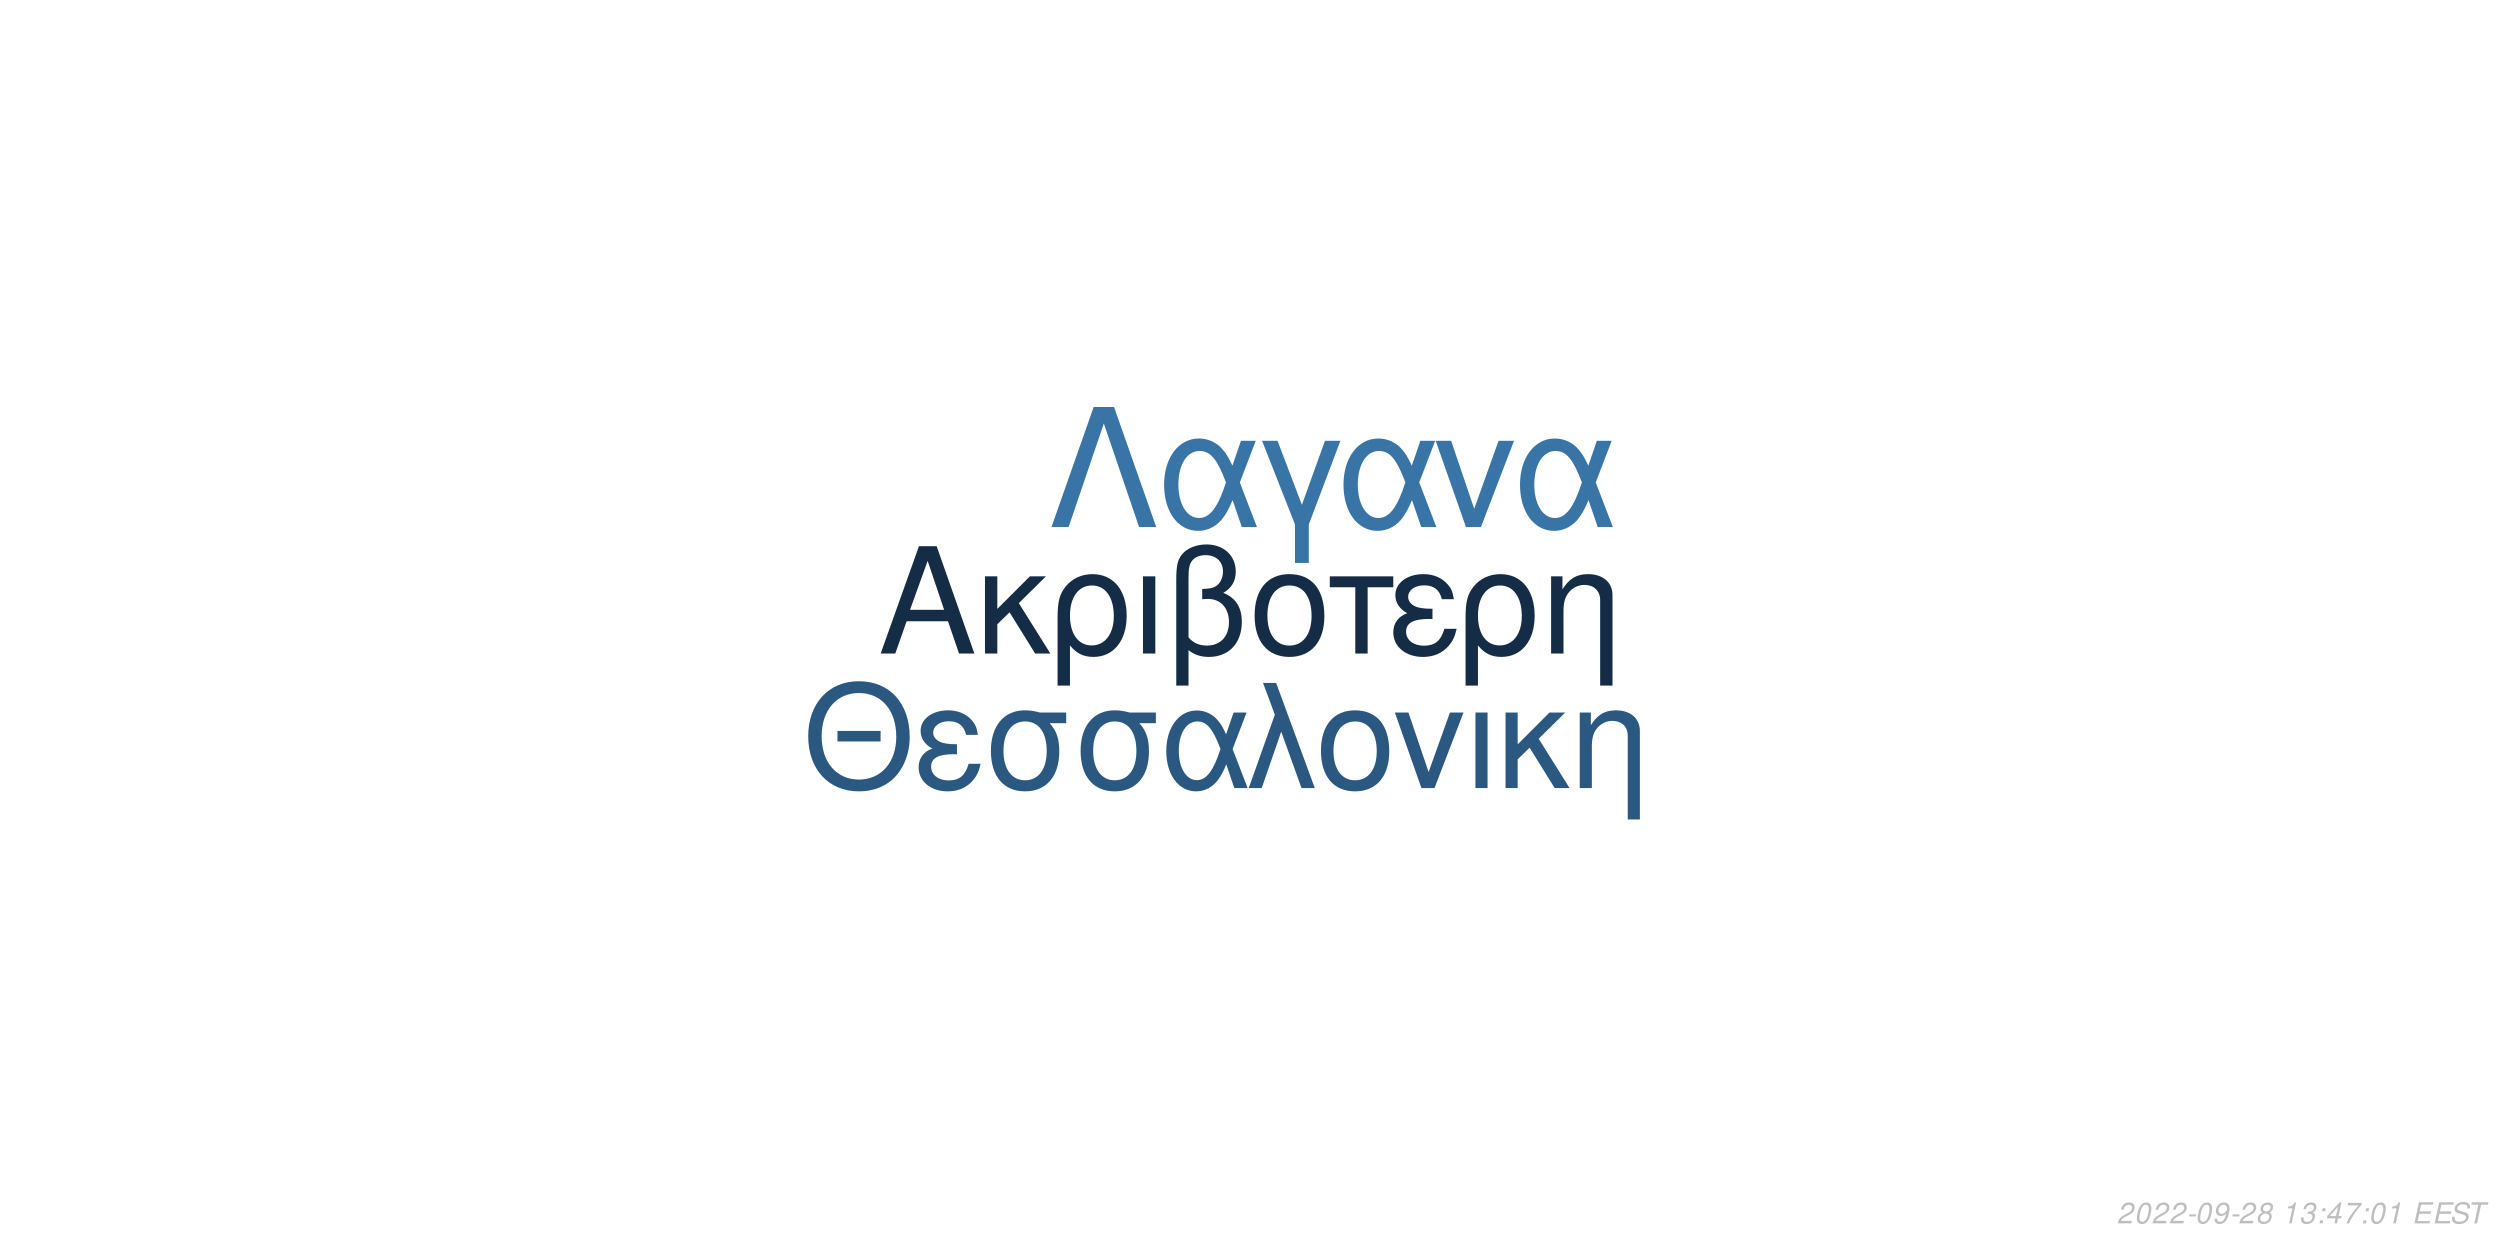
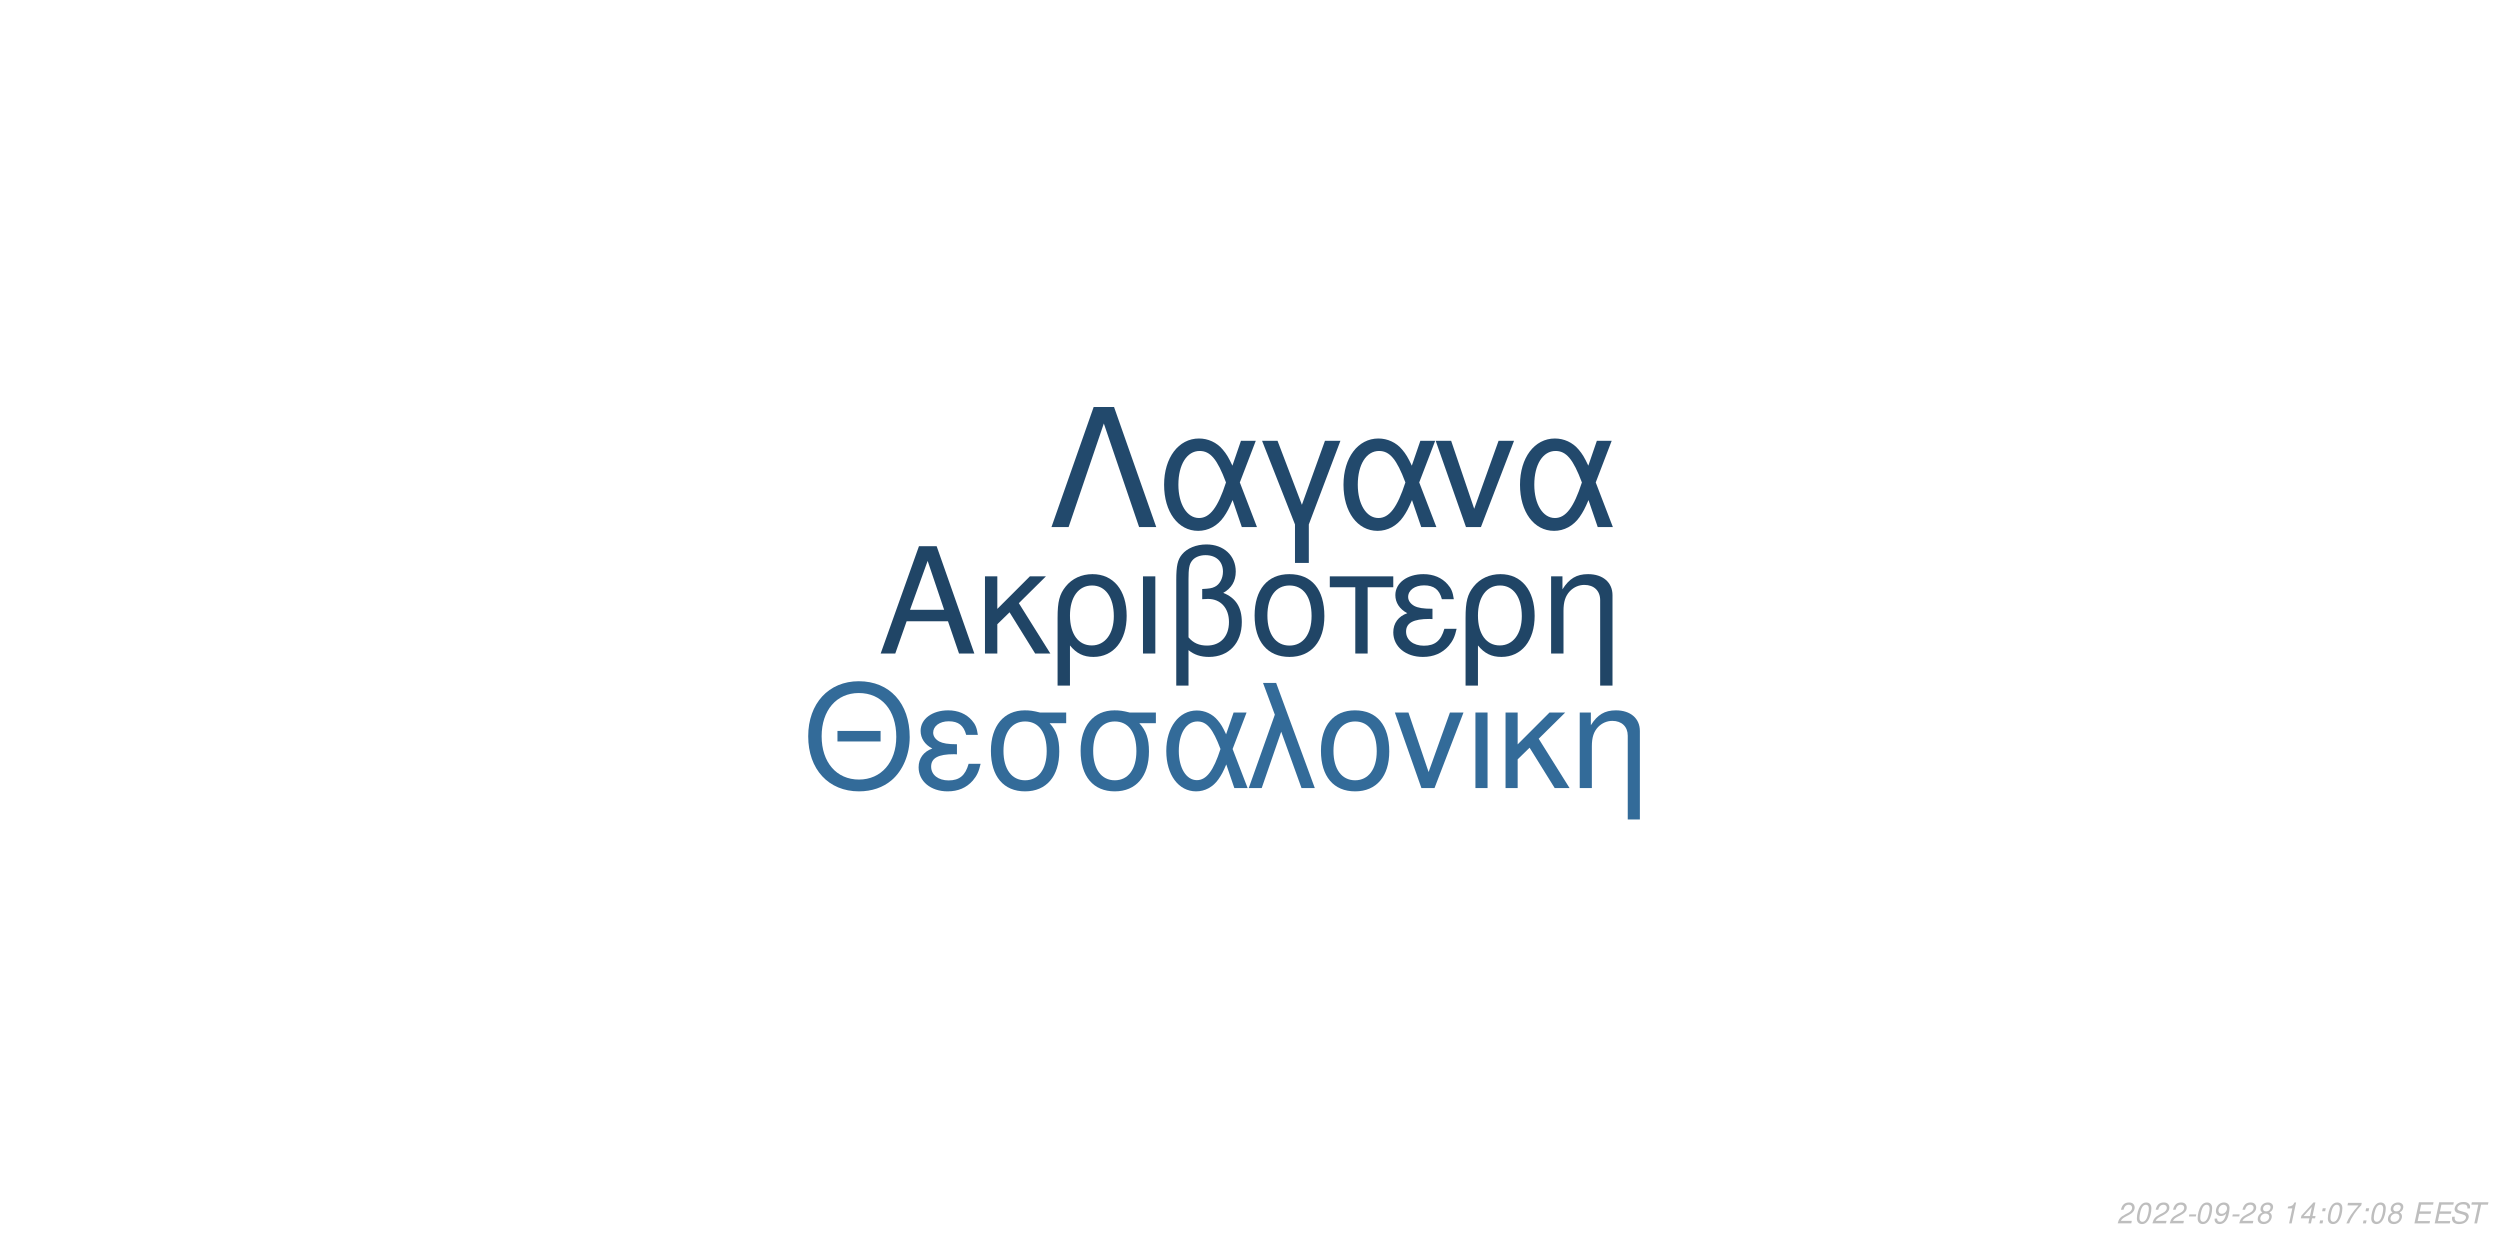
<svg xmlns="http://www.w3.org/2000/svg" xmlns:xlink="http://www.w3.org/1999/xlink" width="864pt" height="432pt" viewBox="0 0 864 432" version="1.1">
  <defs>
    <g>
      <symbol overflow="visible" id="glyph0-0">
        <path style="stroke:none;" d="" />
      </symbol>
      <symbol overflow="visible" id="glyph0-1">
        <path style="stroke:none;" d="M 24.125 -11.141 L 27.938 0 L 33.234 0 L 20.203 -37.094 L 14.094 -37.094 L 0.859 0 L 5.906 0 L 9.828 -11.141 Z M 22.797 -15.109 L 11 -15.109 L 17.094 -32.016 Z M 22.797 -15.109 " />
      </symbol>
      <symbol overflow="visible" id="glyph0-2">
        <path style="stroke:none;" d="M 7.172 -15.422 L 7.172 -26.672 L 2.906 -26.672 L 2.906 0 L 7.172 0 L 7.172 -10.125 L 11.406 -14.25 L 20.25 0 L 25.5 0 L 14.609 -17.406 L 23.969 -26.672 L 18.422 -26.672 Z M 7.172 -15.422 " />
      </symbol>
      <symbol overflow="visible" id="glyph0-3">
        <path style="stroke:none;" d="M 3 11.094 L 7.281 11.094 L 7.281 -2.797 C 9.516 -0.047 11.953 1.172 15.375 1.172 C 22.344 1.172 26.875 -4.422 26.875 -13.031 C 26.875 -21.891 22.297 -27.438 15.062 -27.438 C 11.297 -27.438 7.984 -25.906 5.797 -23.156 C 3.672 -20.516 3 -17.969 3 -12.359 Z M 14.906 -23.516 C 19.547 -23.516 22.438 -19.438 22.438 -12.922 C 22.438 -6.812 19.391 -2.797 14.812 -2.797 C 10.172 -2.797 7.281 -6.766 7.281 -13.125 C 7.281 -19.484 10.234 -23.516 14.906 -23.516 Z M 14.906 -23.516 " />
      </symbol>
      <symbol overflow="visible" id="glyph0-4">
        <path style="stroke:none;" d="M 3.516 0 L 7.781 0 L 7.781 -26.672 L 3.516 -26.672 Z M 3.516 0 " />
      </symbol>
      <symbol overflow="visible" id="glyph0-5">
        <path style="stroke:none;" d="M 4.016 11.094 L 8.25 11.094 L 8.25 -1.172 C 10.172 0.406 12.422 1.172 15.312 1.172 C 22.188 1.172 26.672 -3.609 26.672 -10.891 C 26.672 -15.984 24.578 -19.234 20.25 -20.969 C 23.109 -22.547 24.578 -25.031 24.578 -28.344 C 24.578 -33.844 20.406 -37.703 14.453 -37.703 C 10.938 -37.703 7.734 -36.391 6 -34.25 C 4.484 -32.422 4.016 -30.328 4.016 -25.391 Z M 8.25 -25.656 C 8.25 -29.359 8.5 -30.844 9.469 -32.062 C 10.375 -33.281 12.156 -34 14.094 -34 C 17.812 -34 20.156 -31.812 20.156 -28.297 C 20.156 -25.953 18.984 -23.812 17.297 -23.047 C 16.281 -22.547 15.469 -22.438 12.984 -22.297 L 12.984 -18.781 C 13.734 -18.828 14.344 -18.875 14.969 -18.875 C 19.344 -18.875 22.234 -15.719 22.234 -10.891 C 22.234 -5.906 19.281 -2.75 14.656 -2.75 C 11.953 -2.75 9.922 -3.609 8.25 -5.594 Z M 8.25 -25.656 " />
      </symbol>
      <symbol overflow="visible" id="glyph0-6">
        <path style="stroke:none;" d="M 14.094 -27.438 C 6.562 -27.438 2.094 -22.094 2.094 -13.125 C 2.094 -4.125 6.562 1.172 14.141 1.172 C 21.672 1.172 26.203 -4.172 26.203 -12.922 C 26.203 -22.188 21.828 -27.438 14.094 -27.438 Z M 14.141 -23.516 C 18.938 -23.516 21.781 -19.594 21.781 -12.984 C 21.781 -6.672 18.828 -2.75 14.141 -2.75 C 9.422 -2.75 6.516 -6.672 6.516 -13.125 C 6.516 -19.594 9.422 -23.516 14.141 -23.516 Z M 14.141 -23.516 " />
      </symbol>
      <symbol overflow="visible" id="glyph0-7">
        <path style="stroke:none;" d="M 7.891 0 L 12.156 0 L 12.156 -22.906 L 21.016 -22.906 L 21.016 -26.672 L -0.922 -26.672 L -0.922 -22.906 L 7.891 -22.906 Z M 7.891 0 " />
      </symbol>
      <symbol overflow="visible" id="glyph0-8">
        <path style="stroke:none;" d="M 14.562 -15.469 C 11.344 -15.469 9.562 -15.781 8.297 -16.438 C 6.922 -17.203 6.156 -18.328 6.156 -19.547 C 6.156 -21.891 8.453 -23.562 11.656 -23.562 C 15.062 -23.562 16.953 -22.094 17.812 -18.781 L 21.938 -18.781 C 21.578 -21.266 21.062 -22.5 19.797 -23.922 C 17.812 -26.203 14.906 -27.438 11.453 -27.438 C 5.797 -27.438 1.734 -24.375 1.734 -20.203 C 1.734 -17.609 3.156 -15.375 5.859 -13.938 C 2.797 -12.875 1.016 -10.484 1.016 -7.328 C 1.016 -2.391 5.297 1.172 11.25 1.172 C 14.969 1.172 17.906 -0.109 20.156 -2.641 C 21.578 -4.328 22.297 -5.797 22.906 -8.547 L 18.672 -8.547 C 17.5 -4.422 15.422 -2.703 11.609 -2.703 C 7.938 -2.703 5.438 -4.688 5.438 -7.578 C 5.438 -10.578 7.938 -11.953 13.484 -11.953 C 13.641 -11.953 14.094 -11.953 14.562 -11.906 Z M 14.562 -15.469 " />
      </symbol>
      <symbol overflow="visible" id="glyph0-9">
        <path style="stroke:none;" d="M 3.562 -26.672 L 3.562 0 L 7.844 0 L 7.844 -14.703 C 7.844 -17.906 8.5 -19.891 10.031 -21.531 C 11.406 -22.953 13.188 -23.719 15.062 -23.719 C 18.375 -23.719 20.516 -21.672 20.516 -18.469 L 20.516 11.094 L 24.781 11.094 L 24.781 -20.156 C 24.781 -24.578 21.469 -27.438 16.328 -27.438 C 12.359 -27.438 9.828 -25.906 7.484 -22.188 L 7.484 -26.672 Z M 3.562 -26.672 " />
      </symbol>
      <symbol overflow="visible" id="glyph1-0">
        <path style="stroke:none;" d="" />
      </symbol>
      <symbol overflow="visible" id="glyph1-1">
        <path style="stroke:none;" d="M 26.859 -19.734 L 11.953 -19.734 L 11.953 -16.094 L 26.859 -16.094 Z M 19.328 -36.922 C 8.922 -36.922 1.844 -29.25 1.844 -17.891 C 1.844 -6.484 8.875 1.141 19.391 1.141 C 23.812 1.141 27.703 -0.203 30.641 -2.688 C 34.578 -6.031 36.922 -11.656 36.922 -17.594 C 36.922 -29.297 30 -36.922 19.328 -36.922 Z M 19.328 -32.844 C 27.203 -32.844 32.281 -26.906 32.281 -17.688 C 32.281 -8.922 27.062 -2.938 19.391 -2.938 C 11.609 -2.938 6.484 -8.922 6.484 -17.891 C 6.484 -26.859 11.609 -32.844 19.328 -32.844 Z M 19.328 -32.844 " />
      </symbol>
      <symbol overflow="visible" id="glyph1-2">
        <path style="stroke:none;" d="M 14.25 -15.141 C 11.109 -15.141 9.375 -15.453 8.125 -16.094 C 6.781 -16.844 6.031 -17.938 6.031 -19.141 C 6.031 -21.422 8.266 -23.078 11.406 -23.078 C 14.75 -23.078 16.594 -21.625 17.438 -18.391 L 21.469 -18.391 C 21.125 -20.828 20.625 -22.031 19.391 -23.422 C 17.438 -25.656 14.594 -26.859 11.219 -26.859 C 5.688 -26.859 1.688 -23.875 1.688 -19.781 C 1.688 -17.234 3.094 -15.047 5.734 -13.656 C 2.734 -12.609 1 -10.266 1 -7.172 C 1 -2.344 5.188 1.141 11.016 1.141 C 14.656 1.141 17.547 -0.094 19.734 -2.594 C 21.125 -4.234 21.828 -5.688 22.422 -8.375 L 18.281 -8.375 C 17.141 -4.328 15.094 -2.641 11.359 -2.641 C 7.766 -2.641 5.328 -4.578 5.328 -7.422 C 5.328 -10.359 7.766 -11.703 13.203 -11.703 C 13.359 -11.703 13.797 -11.703 14.25 -11.656 Z M 14.25 -15.141 " />
      </symbol>
      <symbol overflow="visible" id="glyph1-3">
        <path style="stroke:none;" d="M 29 -26.109 L 19.938 -26.109 C 17.594 -26.703 16.438 -26.859 14.703 -26.859 C 7.469 -26.859 2.984 -21.469 2.984 -12.859 C 2.984 -4.031 7.375 1.141 14.797 1.141 C 22.172 1.141 26.609 -4.078 26.609 -12.656 C 26.609 -17.047 25.656 -19.828 23.266 -22.422 L 29 -22.422 Z M 14.797 -23.016 C 19.531 -23.016 22.266 -19.234 22.266 -12.75 C 22.266 -6.531 19.438 -2.688 14.797 -2.688 C 10.172 -2.688 7.328 -6.531 7.328 -12.859 C 7.328 -19.188 10.172 -23.016 14.797 -23.016 Z M 14.797 -23.016 " />
      </symbol>
      <symbol overflow="visible" id="glyph1-4">
        <path style="stroke:none;" d="M 29.344 -26.109 L 24.859 -26.109 L 22.266 -18.578 C 21.125 -21.031 20.484 -22.125 19.328 -23.469 C 17.547 -25.609 14.906 -26.812 12.156 -26.812 C 5.984 -26.812 1.594 -20.984 1.594 -12.812 C 1.594 -4.578 5.828 1.141 11.906 1.141 C 14.953 1.141 17.734 -0.344 19.625 -3.047 C 20.672 -4.531 21.281 -5.688 22.328 -8.172 L 25.109 0 L 29.703 0 L 24.516 -13.5 Z M 20.328 -13.5 C 17.891 -5.922 15.453 -2.734 12.156 -2.734 C 8.516 -2.734 5.922 -6.922 5.922 -12.812 C 5.922 -18.938 8.516 -23.016 12.359 -23.016 C 15.594 -23.016 17.688 -20.531 20.328 -13.5 Z M 20.328 -13.5 " />
      </symbol>
      <symbol overflow="visible" id="glyph1-5">
        <path style="stroke:none;" d="M 1.094 0 L 5.578 0 L 12.312 -19.484 L 19.328 0 L 23.922 0 L 10.562 -36.328 L 6.031 -36.328 L 10.109 -25.359 Z M 1.094 0 " />
      </symbol>
      <symbol overflow="visible" id="glyph1-6">
        <path style="stroke:none;" d="M 13.797 -26.859 C 6.422 -26.859 2.047 -21.625 2.047 -12.859 C 2.047 -4.031 6.422 1.141 13.859 1.141 C 21.234 1.141 25.656 -4.078 25.656 -12.656 C 25.656 -21.719 21.375 -26.859 13.797 -26.859 Z M 13.859 -23.016 C 18.531 -23.016 21.328 -19.188 21.328 -12.703 C 21.328 -6.531 18.438 -2.688 13.859 -2.688 C 9.219 -2.688 6.375 -6.531 6.375 -12.859 C 6.375 -19.188 9.219 -23.016 13.859 -23.016 Z M 13.859 -23.016 " />
      </symbol>
      <symbol overflow="visible" id="glyph1-7">
        <path style="stroke:none;" d="M 14.297 0 L 24.312 -26.109 L 19.625 -26.109 L 12.25 -5.531 L 5.281 -26.109 L 0.594 -26.109 L 9.766 0 Z M 14.297 0 " />
      </symbol>
      <symbol overflow="visible" id="glyph1-8">
        <path style="stroke:none;" d="M 3.438 0 L 7.625 0 L 7.625 -26.109 L 3.438 -26.109 Z M 3.438 0 " />
      </symbol>
      <symbol overflow="visible" id="glyph1-9">
        <path style="stroke:none;" d="M 7.031 -15.094 L 7.031 -26.109 L 2.844 -26.109 L 2.844 0 L 7.031 0 L 7.031 -9.922 L 11.156 -13.953 L 19.828 0 L 24.969 0 L 14.297 -17.047 L 23.469 -26.109 L 18.031 -26.109 Z M 7.031 -15.094 " />
      </symbol>
      <symbol overflow="visible" id="glyph1-10">
        <path style="stroke:none;" d="M 3.484 -26.109 L 3.484 0 L 7.672 0 L 7.672 -14.406 C 7.672 -17.547 8.328 -19.484 9.812 -21.078 C 11.156 -22.469 12.906 -23.219 14.75 -23.219 C 17.984 -23.219 20.078 -21.234 20.078 -18.094 L 20.078 10.859 L 24.266 10.859 L 24.266 -19.734 C 24.266 -24.062 21.031 -26.859 16 -26.859 C 12.109 -26.859 9.609 -25.359 7.328 -21.719 L 7.328 -26.109 Z M 3.484 -26.109 " />
      </symbol>
      <symbol overflow="visible" id="glyph2-0">
        <path style="stroke:none;" d="" />
      </symbol>
      <symbol overflow="visible" id="glyph2-1">
        <path style="stroke:none;" d="M 22.531 -41.484 L 15.484 -41.484 L 0.906 0 L 6.828 0 L 19 -35.797 L 31.188 0 L 37.109 0 Z M 22.531 -41.484 " />
      </symbol>
      <symbol overflow="visible" id="glyph2-2">
        <path style="stroke:none;" d="M 33.516 -29.812 L 28.391 -29.812 L 25.438 -21.219 C 24.125 -24.016 23.391 -25.266 22.078 -26.797 C 20.031 -29.25 17.016 -30.609 13.891 -30.609 C 6.828 -30.609 1.828 -23.953 1.828 -14.625 C 1.828 -5.234 6.656 1.312 13.594 1.312 C 17.078 1.312 20.266 -0.391 22.422 -3.469 C 23.609 -5.172 24.297 -6.484 25.5 -9.328 L 28.688 0 L 33.922 0 L 28 -15.422 Z M 23.219 -15.422 C 20.422 -6.766 17.641 -3.125 13.891 -3.125 C 9.734 -3.125 6.766 -7.906 6.766 -14.625 C 6.766 -21.625 9.734 -26.297 14.109 -26.297 C 17.812 -26.297 20.203 -23.453 23.219 -15.422 Z M 23.219 -15.422 " />
      </symbol>
      <symbol overflow="visible" id="glyph2-3">
        <path style="stroke:none;" d="M 12.062 12.406 L 16.844 12.406 L 16.844 -0.906 L 27.766 -29.812 L 22.422 -29.812 L 14.453 -7.688 L 6.031 -29.812 L 0.688 -29.812 L 12.062 -0.906 Z M 12.062 12.406 " />
      </symbol>
      <symbol overflow="visible" id="glyph2-4">
        <path style="stroke:none;" d="M 16.328 0 L 27.766 -29.812 L 22.422 -29.812 L 14 -6.312 L 6.031 -29.812 L 0.688 -29.812 L 11.156 0 Z M 16.328 0 " />
      </symbol>
      <symbol overflow="visible" id="glyph3-0">
        <path style="stroke:none;" d="" />
      </symbol>
      <symbol overflow="visible" id="glyph3-1">
        <path style="stroke:none;" d="M 5.234 -0.875 L 1.469 -0.875 C 1.641 -1.375 2.203 -1.891 3.109 -2.344 L 4.234 -2.938 C 5.562 -3.625 6.219 -4.469 6.219 -5.484 C 6.219 -5.938 6.062 -6.359 5.797 -6.656 C 5.469 -7.047 4.984 -7.234 4.312 -7.234 C 2.766 -7.234 1.891 -6.453 1.484 -4.734 L 2.375 -4.734 C 2.484 -5.188 2.609 -5.484 2.797 -5.75 C 3.094 -6.203 3.609 -6.453 4.188 -6.453 C 4.891 -6.453 5.344 -6.031 5.344 -5.375 C 5.344 -4.703 4.859 -4.094 4.016 -3.656 L 2.984 -3.125 C 1.234 -2.188 0.797 -1.656 0.344 -0.016 L 5.047 -0.016 Z M 5.234 -0.875 " />
      </symbol>
      <symbol overflow="visible" id="glyph3-2">
        <path style="stroke:none;" d="M 4.203 -7.234 C 3.375 -7.234 2.688 -6.812 2.125 -5.984 C 1.484 -5.047 0.984 -3.188 0.984 -1.734 C 0.984 -1.109 1.172 -0.562 1.484 -0.266 C 1.797 0.047 2.281 0.234 2.766 0.234 C 3.625 0.234 4.281 -0.156 4.859 -1.016 C 5.516 -1.953 6 -3.797 6 -5.266 C 6 -6.5 5.328 -7.234 4.203 -7.234 Z M 4.094 -6.453 C 4.734 -6.453 5.125 -5.984 5.125 -5.156 C 5.125 -4.203 4.781 -2.625 4.406 -1.812 C 3.984 -0.938 3.516 -0.547 2.875 -0.547 C 2.25 -0.547 1.875 -1.031 1.875 -1.828 C 1.875 -2.797 2.203 -4.344 2.594 -5.203 C 2.984 -6.047 3.453 -6.453 4.094 -6.453 Z M 4.094 -6.453 " />
      </symbol>
      <symbol overflow="visible" id="glyph3-3">
        <path style="stroke:none;" d="M 3.516 -3.125 L 1.125 -3.125 L 0.969 -2.406 L 3.359 -2.406 Z M 3.516 -3.125 " />
      </symbol>
      <symbol overflow="visible" id="glyph3-4">
        <path style="stroke:none;" d="M 0.844 -1.656 C 0.844 -1.547 0.844 -1.438 0.844 -1.375 C 0.844 -0.406 1.531 0.234 2.578 0.234 C 3.203 0.234 3.766 0.016 4.297 -0.438 C 4.938 -1 5.312 -1.656 5.594 -2.719 C 5.844 -3.672 6.016 -4.766 6.016 -5.375 C 6.016 -5.844 5.844 -6.328 5.547 -6.656 C 5.203 -7.031 4.703 -7.234 4.062 -7.234 C 2.516 -7.234 1.297 -5.938 1.297 -4.266 C 1.297 -3.203 1.984 -2.547 3.047 -2.547 C 3.484 -2.547 3.953 -2.672 4.281 -2.891 C 4.406 -2.984 4.547 -3.078 4.828 -3.344 C 4.438 -1.484 3.703 -0.547 2.703 -0.547 C 2.109 -0.547 1.719 -0.938 1.719 -1.547 L 1.719 -1.656 Z M 3.953 -6.453 C 4.625 -6.453 5.141 -5.953 5.141 -5.281 C 5.141 -4.188 4.312 -3.312 3.297 -3.312 C 2.594 -3.312 2.172 -3.734 2.172 -4.453 C 2.172 -5.562 2.984 -6.453 3.953 -6.453 Z M 3.953 -6.453 " />
      </symbol>
      <symbol overflow="visible" id="glyph3-5">
        <path style="stroke:none;" d="M 4.766 -3.797 C 5.078 -3.969 5.234 -4.078 5.438 -4.234 C 5.812 -4.594 6.062 -5.172 6.062 -5.734 C 6.062 -6.625 5.344 -7.234 4.266 -7.234 C 2.812 -7.234 1.703 -6.219 1.703 -4.875 C 1.703 -4.406 1.875 -4.125 2.359 -3.812 C 1.297 -3.312 0.75 -2.516 0.75 -1.469 C 0.75 -0.438 1.547 0.234 2.812 0.234 C 3.656 0.234 4.359 -0.094 4.938 -0.734 C 5.359 -1.234 5.609 -1.859 5.609 -2.438 C 5.609 -3.047 5.312 -3.516 4.766 -3.797 Z M 4.109 -6.453 C 4.797 -6.453 5.188 -6.125 5.188 -5.578 C 5.188 -5.266 5.062 -4.922 4.859 -4.672 C 4.562 -4.312 4.188 -4.156 3.656 -4.156 C 2.984 -4.156 2.594 -4.453 2.594 -4.984 C 2.594 -5.859 3.203 -6.453 4.109 -6.453 Z M 3.453 -3.406 C 4.234 -3.406 4.734 -2.984 4.734 -2.312 C 4.734 -1.312 3.922 -0.547 2.875 -0.547 C 2.125 -0.547 1.625 -0.969 1.625 -1.625 C 1.625 -2.609 2.438 -3.406 3.453 -3.406 Z M 3.453 -3.406 " />
      </symbol>
      <symbol overflow="visible" id="glyph3-6">
        <path style="stroke:none;" d="" />
      </symbol>
      <symbol overflow="visible" id="glyph3-7">
        <path style="stroke:none;" d="M 3.703 -5.188 L 2.594 0 L 3.469 0 L 5.016 -7.234 L 4.438 -7.234 C 3.906 -6.156 3.688 -6.016 2.234 -5.812 L 2.109 -5.188 Z M 3.703 -5.188 " />
      </symbol>
      <symbol overflow="visible" id="glyph3-8">
-         <path style="stroke:none;" d="M 2.922 -3.312 C 3.125 -3.344 3.234 -3.344 3.375 -3.344 C 4.203 -3.344 4.688 -3 4.688 -2.406 C 4.688 -1.312 3.906 -0.547 2.781 -0.547 C 2.047 -0.547 1.594 -0.938 1.594 -1.562 C 1.594 -1.719 1.609 -1.844 1.656 -2.094 L 0.766 -2.094 C 0.734 -1.797 0.719 -1.641 0.719 -1.469 C 0.719 -0.375 1.406 0.234 2.641 0.234 C 3.547 0.234 4.297 -0.078 4.812 -0.656 C 5.266 -1.156 5.562 -1.875 5.562 -2.547 C 5.562 -3.125 5.344 -3.453 4.797 -3.734 C 5.641 -4.234 6.016 -4.844 6.016 -5.734 C 6.016 -6.656 5.312 -7.234 4.203 -7.234 C 3.375 -7.234 2.672 -6.938 2.188 -6.375 C 1.891 -6.031 1.703 -5.641 1.516 -4.906 L 2.391 -4.906 C 2.5 -5.359 2.594 -5.594 2.734 -5.812 C 3.047 -6.234 3.516 -6.453 4.078 -6.453 C 4.734 -6.453 5.141 -6.125 5.141 -5.578 C 5.141 -5.188 5.016 -4.797 4.797 -4.547 C 4.516 -4.234 4 -4.062 3.266 -4.062 L 3.078 -4.062 Z M 2.922 -3.312 " />
+         <path style="stroke:none;" d="M 3.625 -1.75 L 3.266 0 L 4.141 0 L 4.516 -1.75 L 5.562 -1.75 L 5.734 -2.531 L 4.688 -2.531 L 5.688 -7.234 L 5.016 -7.234 L 0.844 -2.672 L 0.641 -1.75 Z M 3.797 -2.531 L 1.594 -2.531 L 4.469 -5.703 Z M 3.797 -2.531 " />
      </symbol>
      <symbol overflow="visible" id="glyph3-9">
        <path style="stroke:none;" d="M 2.359 -1.031 L 1.312 -1.031 L 1.094 0 L 2.141 0 Z M 3.266 -5.234 L 2.219 -5.234 L 2 -4.203 L 3.047 -4.203 Z M 3.266 -5.234 " />
      </symbol>
      <symbol overflow="visible" id="glyph3-10">
-         <path style="stroke:none;" d="M 3.625 -1.75 L 3.266 0 L 4.141 0 L 4.516 -1.75 L 5.562 -1.75 L 5.734 -2.531 L 4.688 -2.531 L 5.688 -7.234 L 5.016 -7.234 L 0.844 -2.672 L 0.641 -1.75 Z M 3.797 -2.531 L 1.594 -2.531 L 4.469 -5.703 Z M 3.797 -2.531 " />
+         <path style="stroke:none;" d="M 6.703 -7.094 L 1.953 -7.094 L 1.766 -6.219 L 5.594 -6.219 C 3.344 -3.688 2.266 -2.109 1.375 0 L 2.344 0 C 3.031 -1.906 4.828 -4.594 6.547 -6.281 Z M 6.703 -7.094 " />
      </symbol>
      <symbol overflow="visible" id="glyph3-11">
-         <path style="stroke:none;" d="M 6.703 -7.094 L 1.953 -7.094 L 1.766 -6.219 L 5.594 -6.219 C 3.344 -3.688 2.266 -2.109 1.375 0 L 2.344 0 C 3.031 -1.906 4.828 -4.594 6.547 -6.281 Z M 6.703 -7.094 " />
+         <path style="stroke:none;" d="M 2.547 -3.312 L 6.5 -3.312 L 6.688 -4.141 L 2.719 -4.141 L 3.219 -6.469 L 7.344 -6.469 L 7.516 -7.297 L 2.453 -7.297 L 0.906 0 L 6.125 0 L 6.297 -0.812 L 2.016 -0.812 Z M 2.547 -3.312 " />
      </symbol>
      <symbol overflow="visible" id="glyph3-12">
-         <path style="stroke:none;" d="M 2.547 -3.312 L 6.5 -3.312 L 6.688 -4.141 L 2.719 -4.141 L 3.219 -6.469 L 7.344 -6.469 L 7.516 -7.297 L 2.453 -7.297 L 0.906 0 L 6.125 0 L 6.297 -0.812 L 2.016 -0.812 Z M 2.547 -3.312 " />
+         <path style="stroke:none;" d="M 7.062 -5.156 C 7.125 -5.438 7.141 -5.562 7.141 -5.703 C 7.141 -6.156 6.938 -6.594 6.594 -6.891 C 6.188 -7.25 5.656 -7.406 4.875 -7.406 C 3.844 -7.406 3.047 -7.125 2.5 -6.562 C 2.094 -6.141 1.781 -5.438 1.781 -4.922 C 1.781 -4.297 2.219 -3.766 2.891 -3.562 L 4.594 -3.094 C 5.406 -2.859 5.734 -2.578 5.734 -2.094 C 5.734 -1.781 5.547 -1.406 5.266 -1.141 C 4.844 -0.766 4.266 -0.578 3.453 -0.578 C 2.328 -0.578 1.812 -0.984 1.812 -1.906 C 1.812 -2.047 1.812 -2.125 1.844 -2.312 L 0.984 -2.312 C 0.906 -2.062 0.891 -1.906 0.891 -1.688 C 0.891 -0.484 1.797 0.234 3.297 0.234 C 4.359 0.234 5.234 -0.062 5.812 -0.609 C 6.344 -1.078 6.688 -1.797 6.688 -2.375 C 6.688 -2.641 6.609 -2.906 6.453 -3.156 C 6.234 -3.5 5.938 -3.703 5.469 -3.828 L 3.75 -4.312 C 2.984 -4.547 2.734 -4.734 2.734 -5.188 C 2.734 -5.547 2.875 -5.844 3.188 -6.109 C 3.547 -6.438 4.031 -6.594 4.703 -6.594 C 5.266 -6.594 5.688 -6.484 5.906 -6.297 C 6.094 -6.125 6.219 -5.797 6.219 -5.516 C 6.219 -5.422 6.203 -5.344 6.188 -5.156 Z M 7.062 -5.156 " />
      </symbol>
      <symbol overflow="visible" id="glyph3-13">
-         <path style="stroke:none;" d="M 7.062 -5.156 C 7.125 -5.438 7.141 -5.562 7.141 -5.703 C 7.141 -6.156 6.938 -6.594 6.594 -6.891 C 6.188 -7.25 5.656 -7.406 4.875 -7.406 C 3.844 -7.406 3.047 -7.125 2.5 -6.562 C 2.094 -6.141 1.781 -5.438 1.781 -4.922 C 1.781 -4.297 2.219 -3.766 2.891 -3.562 L 4.594 -3.094 C 5.406 -2.859 5.734 -2.578 5.734 -2.094 C 5.734 -1.781 5.547 -1.406 5.266 -1.141 C 4.844 -0.766 4.266 -0.578 3.453 -0.578 C 2.328 -0.578 1.812 -0.984 1.812 -1.906 C 1.812 -2.047 1.812 -2.125 1.844 -2.312 L 0.984 -2.312 C 0.906 -2.062 0.891 -1.906 0.891 -1.688 C 0.891 -0.484 1.797 0.234 3.297 0.234 C 4.359 0.234 5.234 -0.062 5.812 -0.609 C 6.344 -1.078 6.688 -1.797 6.688 -2.375 C 6.688 -2.641 6.609 -2.906 6.453 -3.156 C 6.234 -3.5 5.938 -3.703 5.469 -3.828 L 3.75 -4.312 C 2.984 -4.547 2.734 -4.734 2.734 -5.188 C 2.734 -5.547 2.875 -5.844 3.188 -6.109 C 3.547 -6.438 4.031 -6.594 4.703 -6.594 C 5.266 -6.594 5.688 -6.484 5.906 -6.297 C 6.094 -6.125 6.219 -5.797 6.219 -5.516 C 6.219 -5.422 6.203 -5.344 6.188 -5.156 Z M 7.062 -5.156 " />
-       </symbol>
-       <symbol overflow="visible" id="glyph3-14">
        <path style="stroke:none;" d="M 4.938 -6.469 L 7.312 -6.469 L 7.484 -7.297 L 1.75 -7.297 L 1.578 -6.469 L 3.984 -6.469 L 2.609 0 L 3.547 0 Z M 4.938 -6.469 " />
      </symbol>
    </g>
  </defs>
  <g id="surface1">
    <rect x="0" y="0" width="864" height="432" style="fill:rgb(100%,100%,100%);fill-opacity:1;stroke:none;" />
-     <g style="fill:rgb(7.843%,17.255%,27.059%);fill-opacity:1;">
+     <g style="fill:rgb(12.549%,27.059%,40%);fill-opacity:1;">
      <use xlink:href="#glyph0-1" x="303.5" y="225.861" />
      <use xlink:href="#glyph0-2" x="337.5" y="225.861" />
      <use xlink:href="#glyph0-3" x="362.5" y="225.861" />
      <use xlink:href="#glyph0-4" x="391.5" y="225.861" />
      <use xlink:href="#glyph0-5" x="402.5" y="225.861" />
      <use xlink:href="#glyph0-6" x="431.5" y="225.861" />
      <use xlink:href="#glyph0-7" x="460.5" y="225.861" />
      <use xlink:href="#glyph0-8" x="480.5" y="225.861" />
      <use xlink:href="#glyph0-3" x="503.5" y="225.861" />
      <use xlink:href="#glyph0-9" x="532.5" y="225.861" />
    </g>
-     <g style="fill:rgb(16.471%,34.51%,50.196%);fill-opacity:1;">
+     <g style="fill:rgb(20%,41.961%,60%);fill-opacity:1;">
      <use xlink:href="#glyph1-1" x="277.473" y="272.354" />
      <use xlink:href="#glyph1-2" x="316.473" y="272.354" />
      <use xlink:href="#glyph1-3" x="339.473" y="272.354" />
      <use xlink:href="#glyph1-3" x="370.473" y="272.354" />
      <use xlink:href="#glyph1-4" x="401.473" y="272.354" />
      <use xlink:href="#glyph1-5" x="430.473" y="272.354" />
      <use xlink:href="#glyph1-6" x="454.473" y="272.354" />
      <use xlink:href="#glyph1-7" x="481.473" y="272.354" />
      <use xlink:href="#glyph1-8" x="506.473" y="272.354" />
      <use xlink:href="#glyph1-9" x="517.473" y="272.354" />
      <use xlink:href="#glyph1-10" x="542.473" y="272.354" />
    </g>
-     <g style="fill:rgb(21.961%,45.49%,65.098%);fill-opacity:1;">
+     <g style="fill:rgb(13.333%,28.627%,42.353%);fill-opacity:1;">
      <use xlink:href="#glyph2-1" x="362.484" y="182.152" />
      <use xlink:href="#glyph2-2" x="400.484" y="182.152" />
      <use xlink:href="#glyph2-3" x="435.484" y="182.152" />
      <use xlink:href="#glyph2-2" x="462.484" y="182.152" />
      <use xlink:href="#glyph2-4" x="495.484" y="182.152" />
      <use xlink:href="#glyph2-2" x="523.484" y="182.152" />
    </g>
    <g style="fill:rgb(74.51%,74.51%,74.51%);fill-opacity:1;">
      <use xlink:href="#glyph3-1" x="731.52" y="422.81" />
      <use xlink:href="#glyph3-2" x="737.52" y="422.81" />
      <use xlink:href="#glyph3-1" x="743.52" y="422.81" />
      <use xlink:href="#glyph3-1" x="749.52" y="422.81" />
      <use xlink:href="#glyph3-3" x="755.52" y="422.81" />
      <use xlink:href="#glyph3-2" x="758.52" y="422.81" />
      <use xlink:href="#glyph3-4" x="764.52" y="422.81" />
      <use xlink:href="#glyph3-3" x="770.52" y="422.81" />
      <use xlink:href="#glyph3-1" x="773.52" y="422.81" />
      <use xlink:href="#glyph3-5" x="779.52" y="422.81" />
      <use xlink:href="#glyph3-6" x="785.52" y="422.81" />
      <use xlink:href="#glyph3-7" x="788.52" y="422.81" />
      <use xlink:href="#glyph3-8" x="794.52" y="422.81" />
      <use xlink:href="#glyph3-9" x="800.52" y="422.81" />
-       <use xlink:href="#glyph3-10" x="803.52" y="422.81" />
-       <use xlink:href="#glyph3-11" x="809.52" y="422.81" />
+       <use xlink:href="#glyph3-2" x="803.52" y="422.81" />
+       <use xlink:href="#glyph3-10" x="809.52" y="422.81" />
      <use xlink:href="#glyph3-9" x="815.52" y="422.81" />
      <use xlink:href="#glyph3-2" x="818.52" y="422.81" />
-       <use xlink:href="#glyph3-7" x="824.52" y="422.81" />
+       <use xlink:href="#glyph3-5" x="824.52" y="422.81" />
      <use xlink:href="#glyph3-6" x="830.52" y="422.81" />
-       <use xlink:href="#glyph3-12" x="833.52" y="422.81" />
-       <use xlink:href="#glyph3-12" x="840.52" y="422.81" />
-       <use xlink:href="#glyph3-13" x="846.52" y="422.81" />
-       <use xlink:href="#glyph3-14" x="852.52" y="422.81" />
+       <use xlink:href="#glyph3-11" x="833.52" y="422.81" />
+       <use xlink:href="#glyph3-11" x="840.52" y="422.81" />
+       <use xlink:href="#glyph3-12" x="846.52" y="422.81" />
+       <use xlink:href="#glyph3-13" x="852.52" y="422.81" />
    </g>
  </g>
</svg>
